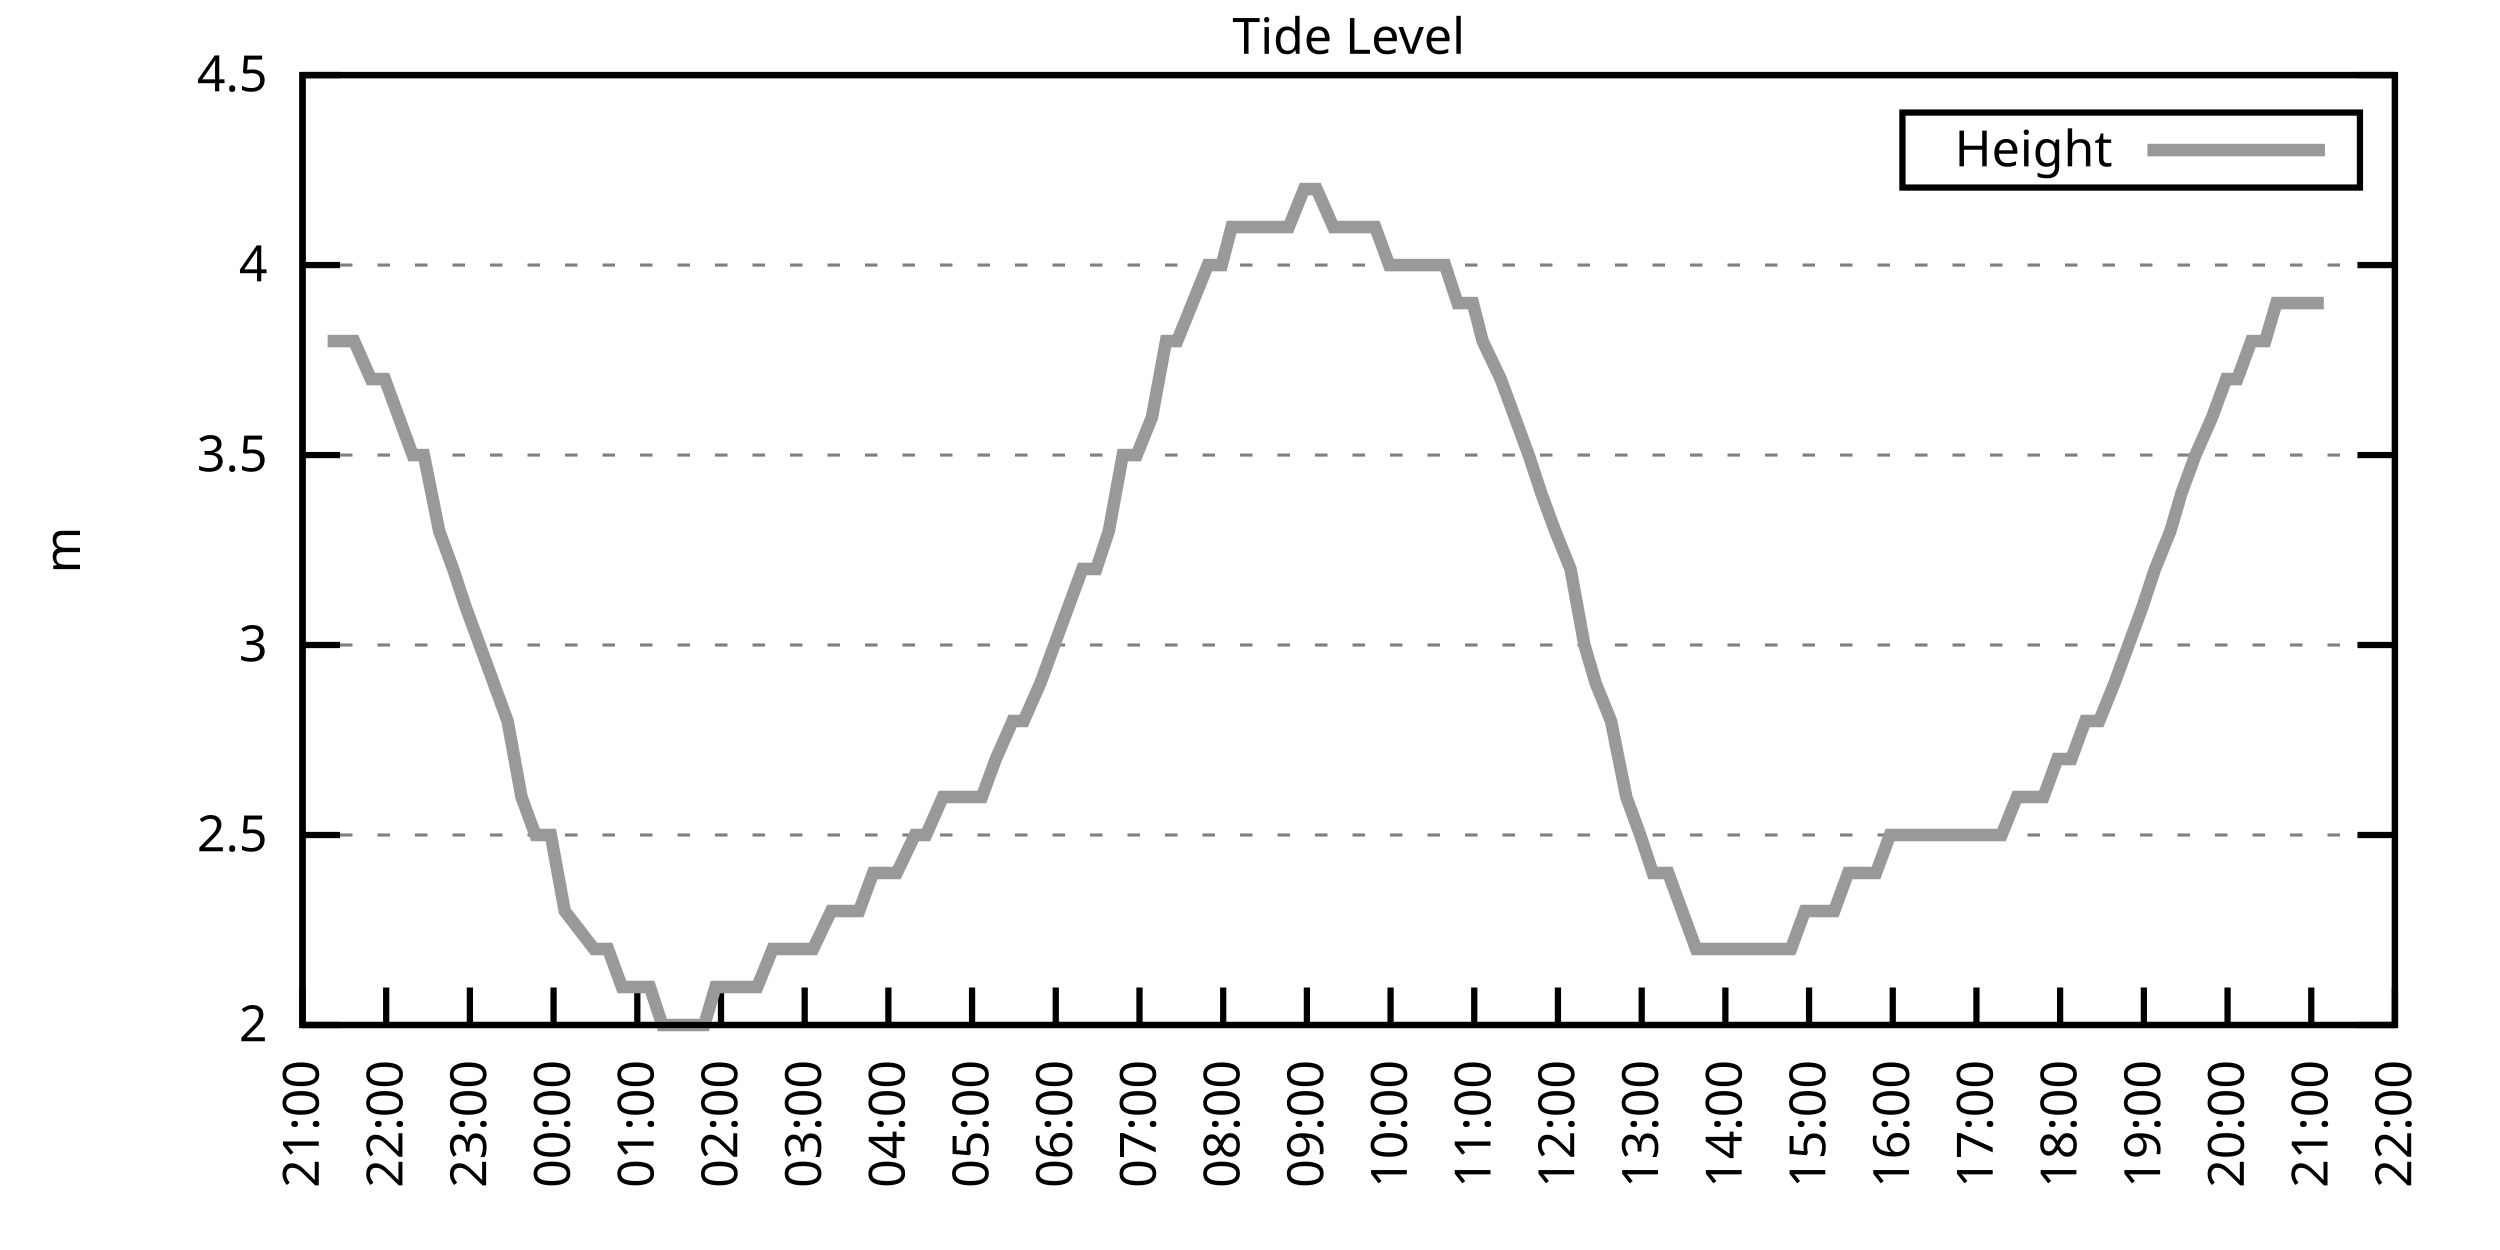
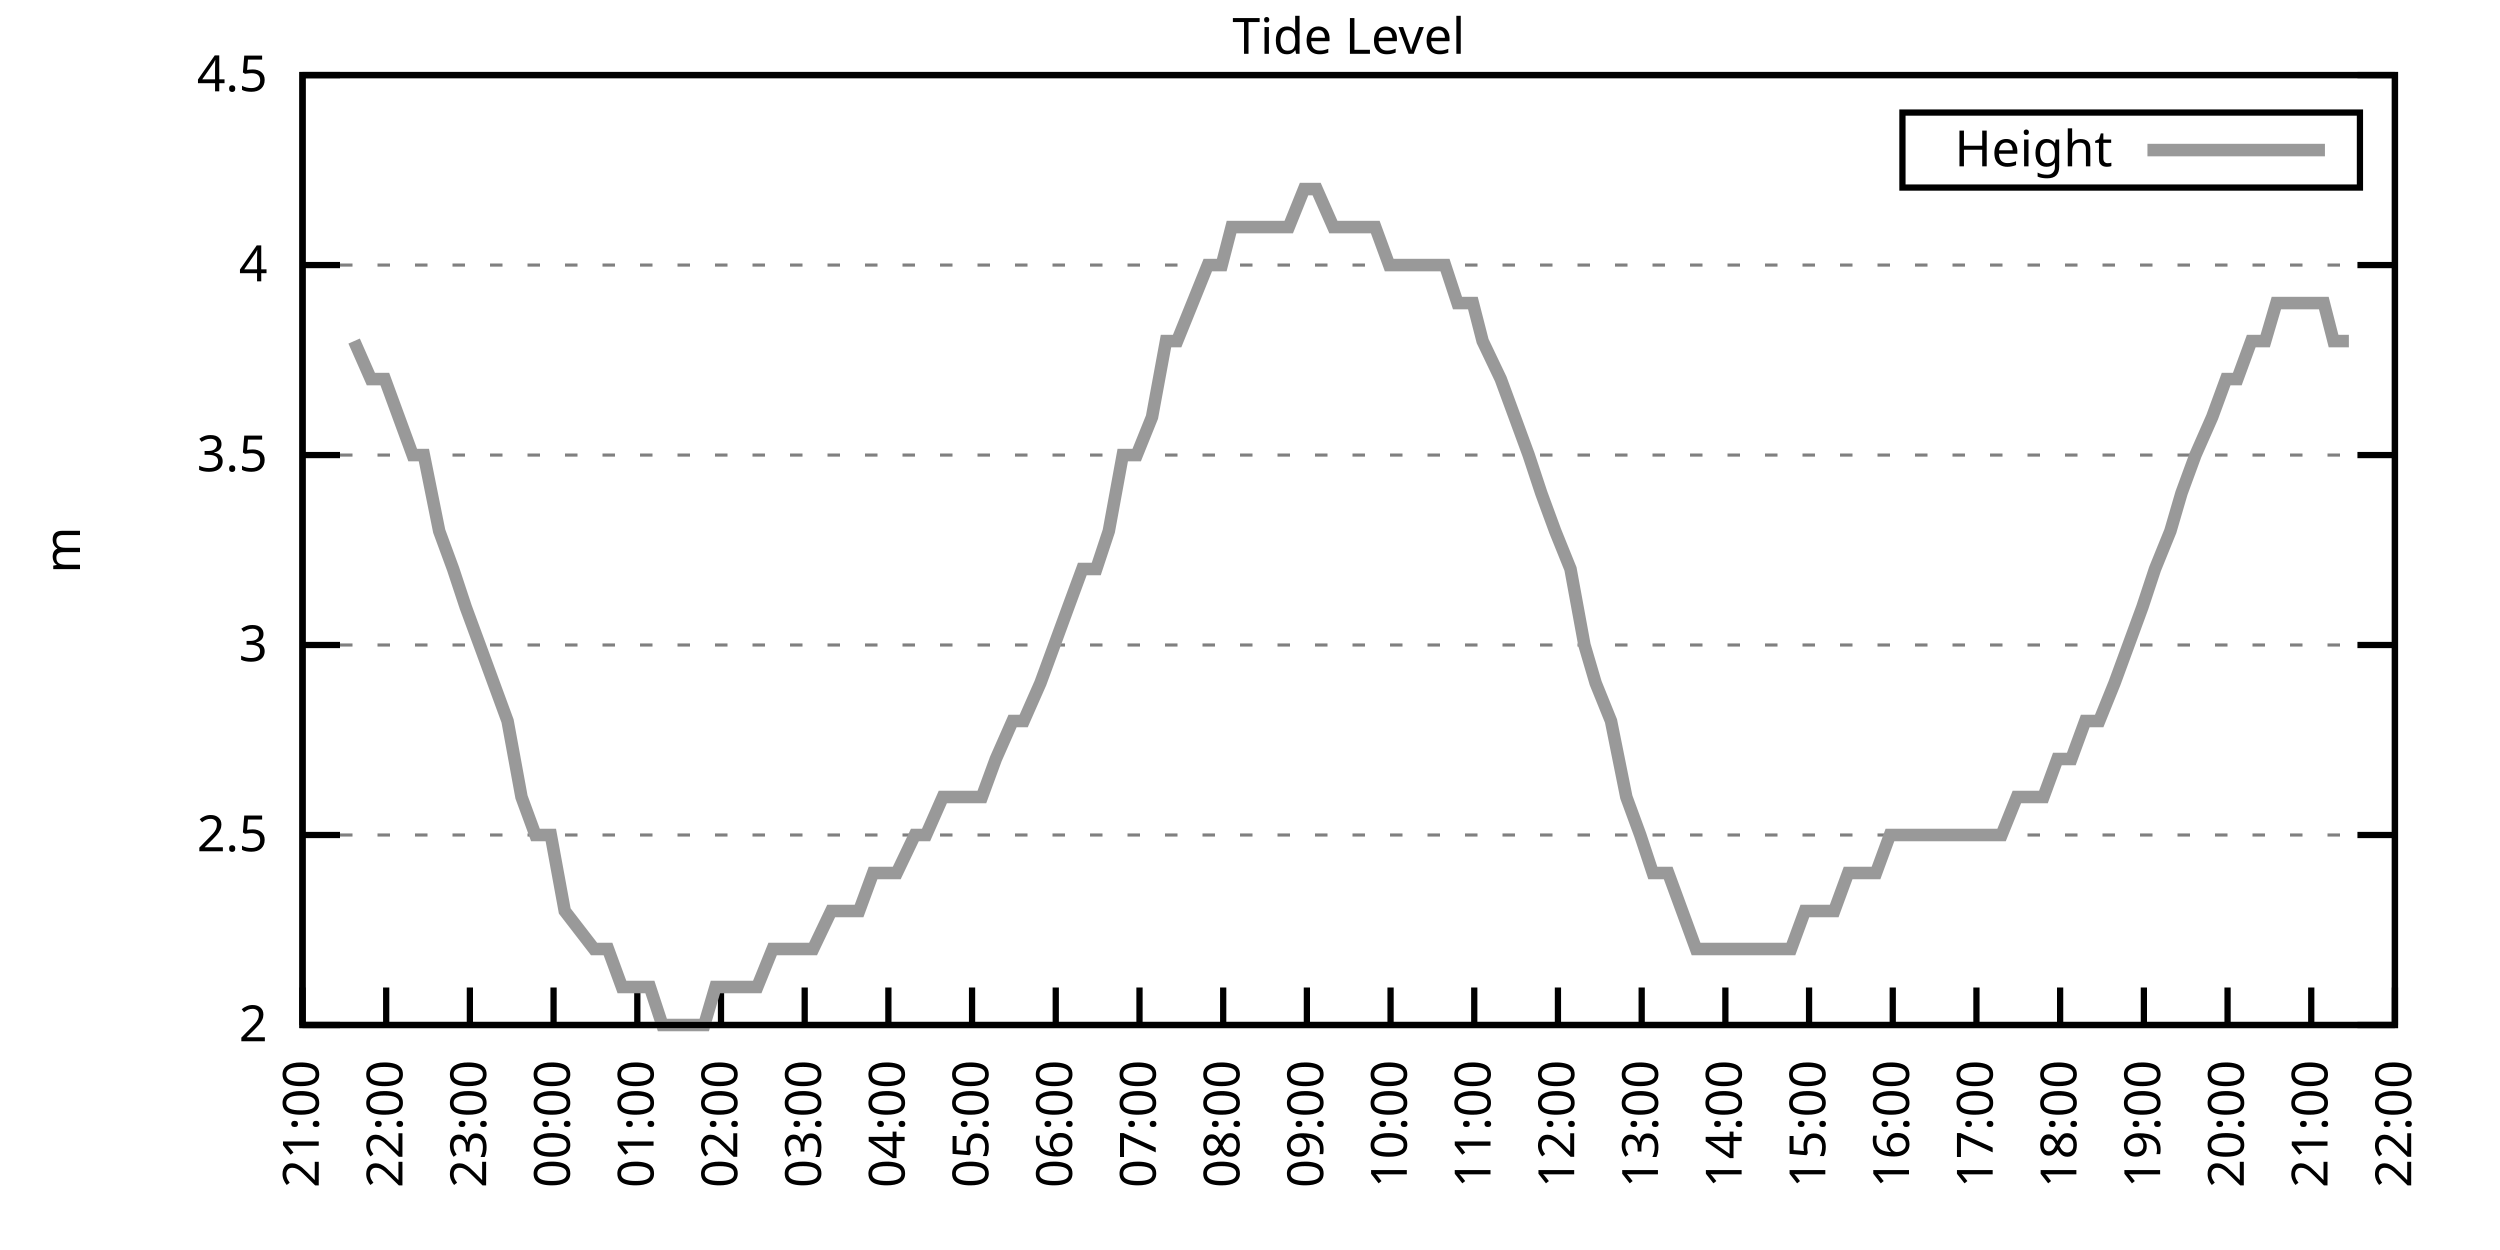
<svg xmlns="http://www.w3.org/2000/svg" xmlns:xlink="http://www.w3.org/1999/xlink" width="400" height="200" viewBox="0 0 400 200">
  <g id="gnuplot_canvas">
    <rect x="0" y="0" width="400" height="200" fill="none" />
    <defs>
      <circle id="gpDot" r="0.5" stroke-width="0.5" stroke="currentColor" />
      <path id="gpPt0" stroke-width="0.333" stroke="currentColor" d="M-1,0 h2 M0,-1 v2" />
      <path id="gpPt1" stroke-width="0.333" stroke="currentColor" d="M-1,-1 L1,1 M1,-1 L-1,1" />
      <path id="gpPt2" stroke-width="0.333" stroke="currentColor" d="M-1,0 L1,0 M0,-1 L0,1 M-1,-1 L1,1 M-1,1 L1,-1" />
      <rect id="gpPt3" stroke-width="0.333" stroke="currentColor" x="-1" y="-1" width="2" height="2" />
      <rect id="gpPt4" stroke-width="0.333" stroke="currentColor" fill="currentColor" x="-1" y="-1" width="2" height="2" />
      <circle id="gpPt5" stroke-width="0.333" stroke="currentColor" cx="0" cy="0" r="1" />
      <use xlink:href="#gpPt5" id="gpPt6" fill="currentColor" stroke="none" />
      <path id="gpPt7" stroke-width="0.333" stroke="currentColor" d="M0,-1.33 L-1.33,0.67 L1.33,0.67 z" />
      <use xlink:href="#gpPt7" id="gpPt8" fill="currentColor" stroke="none" />
      <use xlink:href="#gpPt7" id="gpPt9" stroke="currentColor" transform="rotate(180)" />
      <use xlink:href="#gpPt9" id="gpPt10" fill="currentColor" stroke="none" />
      <use xlink:href="#gpPt3" id="gpPt11" stroke="currentColor" transform="rotate(45)" />
      <use xlink:href="#gpPt11" id="gpPt12" fill="currentColor" stroke="none" />
      <path id="gpPt13" stroke-width="0.333" stroke="currentColor" d="M0,1.330 L1.265,0.411 L0.782,-1.067 L-0.782,-1.076 L-1.265,0.411 z" />
      <use xlink:href="#gpPt13" id="gpPt14" fill="currentColor" stroke="none" />
      <filter id="textbox" filterUnits="objectBoundingBox" x="0" y="0" height="1" width="1">
        <feFlood flood-color="white" flood-opacity="1" result="bgnd" />
        <feComposite in="SourceGraphic" in2="bgnd" operator="atop" />
      </filter>
      <filter id="greybox" filterUnits="objectBoundingBox" x="0" y="0" height="1" width="1">
        <feFlood flood-color="lightgrey" flood-opacity="1" result="grey" />
        <feComposite in="SourceGraphic" in2="grey" operator="atop" />
      </filter>
    </defs>
    <g fill="none" color="white" stroke="currentColor" stroke-width="1.00" stroke-linecap="butt" stroke-linejoin="miter">
</g>
    <g fill="none" color="black" stroke="currentColor" stroke-width="1.00" stroke-linecap="butt" stroke-linejoin="miter">
      <g stroke="none" shape-rendering="crispEdges">
        <polygon fill="rgb(255, 255, 255)" points="48.40,164.00 383.18,164.00 383.18,12.02 48.40,12.02 " />
      </g>
    </g>
    <g fill="none" color="black" stroke="currentColor" stroke-width="1.00" stroke-linecap="butt" stroke-linejoin="miter">
</g>
    <g fill="none" color="black" stroke="black" stroke-width="0.50" stroke-linecap="butt" stroke-linejoin="miter">
</g>
    <g fill="none" color="gray" stroke="currentColor" stroke-width="0.50" stroke-linecap="butt" stroke-linejoin="miter">
      <path stroke="gray" stroke-dasharray="2,4" class="gridline" d="M48.40,164.00 L383.19,164.00  " />
    </g>
    <g fill="none" color="gray" stroke="gray" stroke-width="1.00" stroke-linecap="butt" stroke-linejoin="miter">
</g>
    <g fill="none" color="black" stroke="currentColor" stroke-width="1.00" stroke-linecap="butt" stroke-linejoin="miter">
      <path stroke="black" d="M48.40,164.00 L54.40,164.00 M383.19,164.00 L377.19,164.00  " />
      <g transform="translate(42.80,166.60)" stroke="none" fill="black" font-family="Sans" font-size="8.00" text-anchor="end">
        <text>
          <tspan font-family="Sans"> 2</tspan>
        </text>
      </g>
    </g>
    <g fill="none" color="black" stroke="currentColor" stroke-width="1.00" stroke-linecap="butt" stroke-linejoin="miter">
</g>
    <g fill="none" color="black" stroke="black" stroke-width="0.50" stroke-linecap="butt" stroke-linejoin="miter">
</g>
    <g fill="none" color="gray" stroke="currentColor" stroke-width="0.50" stroke-linecap="butt" stroke-linejoin="miter">
      <path stroke="gray" stroke-dasharray="2,4" class="gridline" d="M48.40,133.60 L383.19,133.60  " />
    </g>
    <g fill="none" color="gray" stroke="gray" stroke-width="1.00" stroke-linecap="butt" stroke-linejoin="miter">
</g>
    <g fill="none" color="black" stroke="currentColor" stroke-width="1.00" stroke-linecap="butt" stroke-linejoin="miter">
      <path stroke="black" d="M48.40,133.60 L54.40,133.60 M383.19,133.60 L377.19,133.60  " />
      <g transform="translate(42.80,136.20)" stroke="none" fill="black" font-family="Sans" font-size="8.00" text-anchor="end">
        <text>
          <tspan font-family="Sans"> 2.5</tspan>
        </text>
      </g>
    </g>
    <g fill="none" color="black" stroke="currentColor" stroke-width="1.00" stroke-linecap="butt" stroke-linejoin="miter">
</g>
    <g fill="none" color="black" stroke="black" stroke-width="0.50" stroke-linecap="butt" stroke-linejoin="miter">
</g>
    <g fill="none" color="gray" stroke="currentColor" stroke-width="0.50" stroke-linecap="butt" stroke-linejoin="miter">
      <path stroke="gray" stroke-dasharray="2,4" class="gridline" d="M48.40,103.20 L383.19,103.20  " />
    </g>
    <g fill="none" color="gray" stroke="gray" stroke-width="1.00" stroke-linecap="butt" stroke-linejoin="miter">
</g>
    <g fill="none" color="black" stroke="currentColor" stroke-width="1.00" stroke-linecap="butt" stroke-linejoin="miter">
      <path stroke="black" d="M48.40,103.20 L54.40,103.20 M383.19,103.20 L377.19,103.20  " />
      <g transform="translate(42.80,105.80)" stroke="none" fill="black" font-family="Sans" font-size="8.00" text-anchor="end">
        <text>
          <tspan font-family="Sans"> 3</tspan>
        </text>
      </g>
    </g>
    <g fill="none" color="black" stroke="currentColor" stroke-width="1.00" stroke-linecap="butt" stroke-linejoin="miter">
</g>
    <g fill="none" color="black" stroke="black" stroke-width="0.50" stroke-linecap="butt" stroke-linejoin="miter">
</g>
    <g fill="none" color="gray" stroke="currentColor" stroke-width="0.50" stroke-linecap="butt" stroke-linejoin="miter">
      <path stroke="gray" stroke-dasharray="2,4" class="gridline" d="M48.40,72.81 L383.19,72.81  " />
    </g>
    <g fill="none" color="gray" stroke="gray" stroke-width="1.00" stroke-linecap="butt" stroke-linejoin="miter">
</g>
    <g fill="none" color="black" stroke="currentColor" stroke-width="1.00" stroke-linecap="butt" stroke-linejoin="miter">
      <path stroke="black" d="M48.40,72.81 L54.40,72.81 M383.19,72.81 L377.19,72.81  " />
      <g transform="translate(42.80,75.41)" stroke="none" fill="black" font-family="Sans" font-size="8.00" text-anchor="end">
        <text>
          <tspan font-family="Sans"> 3.5</tspan>
        </text>
      </g>
    </g>
    <g fill="none" color="black" stroke="currentColor" stroke-width="1.00" stroke-linecap="butt" stroke-linejoin="miter">
</g>
    <g fill="none" color="black" stroke="black" stroke-width="0.50" stroke-linecap="butt" stroke-linejoin="miter">
</g>
    <g fill="none" color="gray" stroke="currentColor" stroke-width="0.50" stroke-linecap="butt" stroke-linejoin="miter">
      <path stroke="gray" stroke-dasharray="2,4" class="gridline" d="M48.40,42.41 L383.19,42.41  " />
    </g>
    <g fill="none" color="gray" stroke="gray" stroke-width="1.00" stroke-linecap="butt" stroke-linejoin="miter">
</g>
    <g fill="none" color="black" stroke="currentColor" stroke-width="1.00" stroke-linecap="butt" stroke-linejoin="miter">
      <path stroke="black" d="M48.40,42.41 L54.40,42.41 M383.19,42.41 L377.19,42.41  " />
      <g transform="translate(42.80,45.01)" stroke="none" fill="black" font-family="Sans" font-size="8.00" text-anchor="end">
        <text>
          <tspan font-family="Sans"> 4</tspan>
        </text>
      </g>
    </g>
    <g fill="none" color="black" stroke="currentColor" stroke-width="1.00" stroke-linecap="butt" stroke-linejoin="miter">
</g>
    <g fill="none" color="black" stroke="black" stroke-width="0.50" stroke-linecap="butt" stroke-linejoin="miter">
</g>
    <g fill="none" color="gray" stroke="currentColor" stroke-width="0.50" stroke-linecap="butt" stroke-linejoin="miter">
      <path stroke="gray" stroke-dasharray="2,4" class="gridline" d="M48.40,12.01 L383.19,12.01  " />
    </g>
    <g fill="none" color="gray" stroke="gray" stroke-width="1.00" stroke-linecap="butt" stroke-linejoin="miter">
</g>
    <g fill="none" color="black" stroke="currentColor" stroke-width="1.00" stroke-linecap="butt" stroke-linejoin="miter">
      <path stroke="black" d="M48.40,12.01 L54.40,12.01 M383.19,12.01 L377.19,12.01  " />
      <g transform="translate(42.80,14.61)" stroke="none" fill="black" font-family="Sans" font-size="8.00" text-anchor="end">
        <text>
          <tspan font-family="Sans"> 4.5</tspan>
        </text>
      </g>
    </g>
    <g fill="none" color="black" stroke="currentColor" stroke-width="1.00" stroke-linecap="butt" stroke-linejoin="miter">
      <path stroke="black" d="M48.40,164.00 L48.40,158.00  " />
      <g transform="translate(51.00,169.60) rotate(270.00)" stroke="none" fill="black" font-family="Sans" font-size="8.00" text-anchor="end">
        <text>
          <tspan font-family="Sans">21:00</tspan>
        </text>
      </g>
    </g>
    <g fill="none" color="black" stroke="currentColor" stroke-width="1.00" stroke-linecap="butt" stroke-linejoin="miter">
      <path stroke="black" d="M61.79,164.00 L61.79,158.00  " />
      <g transform="translate(64.39,169.60) rotate(270.00)" stroke="none" fill="black" font-family="Sans" font-size="8.00" text-anchor="end">
        <text>
          <tspan font-family="Sans">22:00</tspan>
        </text>
      </g>
    </g>
    <g fill="none" color="black" stroke="currentColor" stroke-width="1.00" stroke-linecap="butt" stroke-linejoin="miter">
      <path stroke="black" d="M75.18,164.00 L75.18,158.00  " />
      <g transform="translate(77.78,169.60) rotate(270.00)" stroke="none" fill="black" font-family="Sans" font-size="8.00" text-anchor="end">
        <text>
          <tspan font-family="Sans">23:00</tspan>
        </text>
      </g>
    </g>
    <g fill="none" color="black" stroke="currentColor" stroke-width="1.00" stroke-linecap="butt" stroke-linejoin="miter">
      <path stroke="black" d="M88.57,164.00 L88.57,158.00  " />
      <g transform="translate(91.17,169.60) rotate(270.00)" stroke="none" fill="black" font-family="Sans" font-size="8.00" text-anchor="end">
        <text>
          <tspan font-family="Sans">00:00</tspan>
        </text>
      </g>
    </g>
    <g fill="none" color="black" stroke="currentColor" stroke-width="1.00" stroke-linecap="butt" stroke-linejoin="miter">
      <path stroke="black" d="M101.97,164.00 L101.97,158.00  " />
      <g transform="translate(104.57,169.60) rotate(270.00)" stroke="none" fill="black" font-family="Sans" font-size="8.00" text-anchor="end">
        <text>
          <tspan font-family="Sans">01:00</tspan>
        </text>
      </g>
    </g>
    <g fill="none" color="black" stroke="currentColor" stroke-width="1.00" stroke-linecap="butt" stroke-linejoin="miter">
      <path stroke="black" d="M115.36,164.00 L115.36,158.00  " />
      <g transform="translate(117.96,169.60) rotate(270.00)" stroke="none" fill="black" font-family="Sans" font-size="8.00" text-anchor="end">
        <text>
          <tspan font-family="Sans">02:00</tspan>
        </text>
      </g>
    </g>
    <g fill="none" color="black" stroke="currentColor" stroke-width="1.00" stroke-linecap="butt" stroke-linejoin="miter">
      <path stroke="black" d="M128.75,164.00 L128.75,158.00  " />
      <g transform="translate(131.35,169.60) rotate(270.00)" stroke="none" fill="black" font-family="Sans" font-size="8.00" text-anchor="end">
        <text>
          <tspan font-family="Sans">03:00</tspan>
        </text>
      </g>
    </g>
    <g fill="none" color="black" stroke="currentColor" stroke-width="1.00" stroke-linecap="butt" stroke-linejoin="miter">
      <path stroke="black" d="M142.14,164.00 L142.14,158.00  " />
      <g transform="translate(144.74,169.60) rotate(270.00)" stroke="none" fill="black" font-family="Sans" font-size="8.00" text-anchor="end">
        <text>
          <tspan font-family="Sans">04:00</tspan>
        </text>
      </g>
    </g>
    <g fill="none" color="black" stroke="currentColor" stroke-width="1.00" stroke-linecap="butt" stroke-linejoin="miter">
      <path stroke="black" d="M155.53,164.00 L155.53,158.00  " />
      <g transform="translate(158.13,169.60) rotate(270.00)" stroke="none" fill="black" font-family="Sans" font-size="8.00" text-anchor="end">
        <text>
          <tspan font-family="Sans">05:00</tspan>
        </text>
      </g>
    </g>
    <g fill="none" color="black" stroke="currentColor" stroke-width="1.00" stroke-linecap="butt" stroke-linejoin="miter">
      <path stroke="black" d="M168.92,164.00 L168.92,158.00  " />
      <g transform="translate(171.52,169.60) rotate(270.00)" stroke="none" fill="black" font-family="Sans" font-size="8.00" text-anchor="end">
        <text>
          <tspan font-family="Sans">06:00</tspan>
        </text>
      </g>
    </g>
    <g fill="none" color="black" stroke="currentColor" stroke-width="1.00" stroke-linecap="butt" stroke-linejoin="miter">
      <path stroke="black" d="M182.32,164.00 L182.32,158.00  " />
      <g transform="translate(184.92,169.60) rotate(270.00)" stroke="none" fill="black" font-family="Sans" font-size="8.00" text-anchor="end">
        <text>
          <tspan font-family="Sans">07:00</tspan>
        </text>
      </g>
    </g>
    <g fill="none" color="black" stroke="currentColor" stroke-width="1.00" stroke-linecap="butt" stroke-linejoin="miter">
      <path stroke="black" d="M195.71,164.00 L195.71,158.00  " />
      <g transform="translate(198.31,169.60) rotate(270.00)" stroke="none" fill="black" font-family="Sans" font-size="8.00" text-anchor="end">
        <text>
          <tspan font-family="Sans">08:00</tspan>
        </text>
      </g>
    </g>
    <g fill="none" color="black" stroke="currentColor" stroke-width="1.00" stroke-linecap="butt" stroke-linejoin="miter">
      <path stroke="black" d="M209.10,164.00 L209.10,158.00  " />
      <g transform="translate(211.70,169.60) rotate(270.00)" stroke="none" fill="black" font-family="Sans" font-size="8.00" text-anchor="end">
        <text>
          <tspan font-family="Sans">09:00</tspan>
        </text>
      </g>
    </g>
    <g fill="none" color="black" stroke="currentColor" stroke-width="1.00" stroke-linecap="butt" stroke-linejoin="miter">
      <path stroke="black" d="M222.49,164.00 L222.49,158.00  " />
      <g transform="translate(225.09,169.60) rotate(270.00)" stroke="none" fill="black" font-family="Sans" font-size="8.00" text-anchor="end">
        <text>
          <tspan font-family="Sans">10:00</tspan>
        </text>
      </g>
    </g>
    <g fill="none" color="black" stroke="currentColor" stroke-width="1.00" stroke-linecap="butt" stroke-linejoin="miter">
      <path stroke="black" d="M235.88,164.00 L235.88,158.00  " />
      <g transform="translate(238.48,169.60) rotate(270.00)" stroke="none" fill="black" font-family="Sans" font-size="8.00" text-anchor="end">
        <text>
          <tspan font-family="Sans">11:00</tspan>
        </text>
      </g>
    </g>
    <g fill="none" color="black" stroke="currentColor" stroke-width="1.00" stroke-linecap="butt" stroke-linejoin="miter">
      <path stroke="black" d="M249.27,164.00 L249.27,158.00  " />
      <g transform="translate(251.87,169.60) rotate(270.00)" stroke="none" fill="black" font-family="Sans" font-size="8.00" text-anchor="end">
        <text>
          <tspan font-family="Sans">12:00</tspan>
        </text>
      </g>
    </g>
    <g fill="none" color="black" stroke="currentColor" stroke-width="1.00" stroke-linecap="butt" stroke-linejoin="miter">
      <path stroke="black" d="M262.67,164.00 L262.67,158.00  " />
      <g transform="translate(265.27,169.60) rotate(270.00)" stroke="none" fill="black" font-family="Sans" font-size="8.00" text-anchor="end">
        <text>
          <tspan font-family="Sans">13:00</tspan>
        </text>
      </g>
    </g>
    <g fill="none" color="black" stroke="currentColor" stroke-width="1.00" stroke-linecap="butt" stroke-linejoin="miter">
      <path stroke="black" d="M276.06,164.00 L276.06,158.00  " />
      <g transform="translate(278.66,169.60) rotate(270.00)" stroke="none" fill="black" font-family="Sans" font-size="8.00" text-anchor="end">
        <text>
          <tspan font-family="Sans">14:00</tspan>
        </text>
      </g>
    </g>
    <g fill="none" color="black" stroke="currentColor" stroke-width="1.00" stroke-linecap="butt" stroke-linejoin="miter">
      <path stroke="black" d="M289.45,164.00 L289.45,158.00  " />
      <g transform="translate(292.05,169.60) rotate(270.00)" stroke="none" fill="black" font-family="Sans" font-size="8.00" text-anchor="end">
        <text>
          <tspan font-family="Sans">15:00</tspan>
        </text>
      </g>
    </g>
    <g fill="none" color="black" stroke="currentColor" stroke-width="1.00" stroke-linecap="butt" stroke-linejoin="miter">
      <path stroke="black" d="M302.84,164.00 L302.84,158.00  " />
      <g transform="translate(305.44,169.60) rotate(270.00)" stroke="none" fill="black" font-family="Sans" font-size="8.00" text-anchor="end">
        <text>
          <tspan font-family="Sans">16:00</tspan>
        </text>
      </g>
    </g>
    <g fill="none" color="black" stroke="currentColor" stroke-width="1.00" stroke-linecap="butt" stroke-linejoin="miter">
      <path stroke="black" d="M316.23,164.00 L316.23,158.00  " />
      <g transform="translate(318.83,169.60) rotate(270.00)" stroke="none" fill="black" font-family="Sans" font-size="8.00" text-anchor="end">
        <text>
          <tspan font-family="Sans">17:00</tspan>
        </text>
      </g>
    </g>
    <g fill="none" color="black" stroke="currentColor" stroke-width="1.00" stroke-linecap="butt" stroke-linejoin="miter">
      <path stroke="black" d="M329.62,164.00 L329.62,158.00  " />
      <g transform="translate(332.22,169.60) rotate(270.00)" stroke="none" fill="black" font-family="Sans" font-size="8.00" text-anchor="end">
        <text>
          <tspan font-family="Sans">18:00</tspan>
        </text>
      </g>
    </g>
    <g fill="none" color="black" stroke="currentColor" stroke-width="1.00" stroke-linecap="butt" stroke-linejoin="miter">
      <path stroke="black" d="M343.02,164.00 L343.02,158.00  " />
      <g transform="translate(345.62,169.60) rotate(270.00)" stroke="none" fill="black" font-family="Sans" font-size="8.00" text-anchor="end">
        <text>
          <tspan font-family="Sans">19:00</tspan>
        </text>
      </g>
    </g>
    <g fill="none" color="black" stroke="currentColor" stroke-width="1.00" stroke-linecap="butt" stroke-linejoin="miter">
      <path stroke="black" d="M356.41,164.00 L356.41,158.00  " />
      <g transform="translate(359.01,169.60) rotate(270.00)" stroke="none" fill="black" font-family="Sans" font-size="8.00" text-anchor="end">
        <text>
          <tspan font-family="Sans">20:00</tspan>
        </text>
      </g>
    </g>
    <g fill="none" color="black" stroke="currentColor" stroke-width="1.00" stroke-linecap="butt" stroke-linejoin="miter">
      <path stroke="black" d="M369.80,164.00 L369.80,158.00  " />
      <g transform="translate(372.40,169.60) rotate(270.00)" stroke="none" fill="black" font-family="Sans" font-size="8.00" text-anchor="end">
        <text>
          <tspan font-family="Sans">21:00</tspan>
        </text>
      </g>
    </g>
    <g fill="none" color="black" stroke="currentColor" stroke-width="1.00" stroke-linecap="butt" stroke-linejoin="miter">
      <path stroke="black" d="M383.19,164.00 L383.19,158.00  " />
      <g transform="translate(385.79,169.60) rotate(270.00)" stroke="none" fill="black" font-family="Sans" font-size="8.00" text-anchor="end">
        <text>
          <tspan font-family="Sans">22:00</tspan>
        </text>
      </g>
    </g>
    <g fill="none" color="black" stroke="currentColor" stroke-width="1.00" stroke-linecap="butt" stroke-linejoin="miter">
</g>
    <g fill="none" color="black" stroke="currentColor" stroke-width="1.00" stroke-linecap="butt" stroke-linejoin="miter">
      <path stroke="black" d="M48.40,12.01 L48.40,164.00 L383.19,164.00 L383.19,12.01 L48.40,12.01 Z  " />
    </g>
    <g fill="none" color="black" stroke="currentColor" stroke-width="1.00" stroke-linecap="butt" stroke-linejoin="miter">
</g>
    <g fill="none" color="black" stroke="currentColor" stroke-width="1.00" stroke-linecap="butt" stroke-linejoin="miter">
      <path stroke="black" d="M304.39,30.01 L304.39,18.01 L377.59,18.01 L377.59,30.01 L304.39,30.01 Z  " />
    </g>
    <g id="Tide_level_plot_1">
      <g fill="none" color="white" stroke="black" stroke-width="2.00" stroke-linecap="butt" stroke-linejoin="miter">
</g>
      <g fill="none" color="black" stroke="currentColor" stroke-width="2.00" stroke-linecap="butt" stroke-linejoin="miter">
        <g transform="translate(337.99,26.61)" stroke="none" fill="black" font-family="Sans" font-size="8.00" text-anchor="end">
          <text>
            <tspan font-family="Sans">Height</tspan>
          </text>
        </g>
      </g>
      <g fill="none" color="black" stroke="currentColor" stroke-width="2.00" stroke-linecap="butt" stroke-linejoin="miter">
-         <path stroke="rgb(153, 153, 153)" d="M343.59,24.01 L371.99,24.01 M52.42,54.57 L54.43,54.57 L56.66,54.57 L59.34,60.65 L61.57,60.65 L63.80,66.73   L66.03,72.81 L67.82,72.81 L70.27,84.97 L72.50,91.04 L74.51,97.12 L76.75,103.20 L78.98,109.28 L81.21,115.36   L83.44,127.52 L85.67,133.60 L88.13,133.60 L90.36,145.76 L95.05,151.84 L97.28,151.84 L99.51,157.92 L101.74,157.92   L103.98,157.92 L105.98,164.00 L107.99,164.00 L110.22,164.00 L112.68,164.00 L114.47,157.92 L116.47,157.92 L119.38,157.92   L121.16,157.92 L123.62,151.84 L126.29,151.84 L128.08,151.84 L130.09,151.84 L132.99,145.76 L134.78,145.76 L137.45,145.76   L139.69,139.68 L141.69,139.68 L143.48,139.68 L146.38,133.60 L148.17,133.60 L150.85,127.52 L152.85,127.52 L154.64,127.52   L157.10,127.52 L159.33,121.44 L162.01,115.36 L163.79,115.36 L166.47,109.28 L168.70,103.20 L170.93,97.12 L173.17,91.04   L175.40,91.04 L177.41,84.97 L179.64,72.81 L181.87,72.81 L184.32,66.73 L186.56,54.57 L188.34,54.57 L190.80,48.49   L193.25,42.41 L195.48,42.41 L197.05,36.33 L199.95,36.33 L202.18,36.33 L203.74,36.33 L206.20,36.33 L208.65,30.25   L210.66,30.25 L213.34,36.33 L215.57,36.33 L217.80,36.33 L220.04,36.33 L222.27,42.41 L223.83,42.41 L226.29,42.41   L228.52,42.41 L231.20,42.41 L233.20,48.49 L235.66,48.49 L237.22,54.57 L240.12,60.65 L242.36,66.73 L244.59,72.81   L246.60,78.89 L248.83,84.97 L251.28,91.04 L253.51,103.20 L255.30,109.28 L257.76,115.36 L260.21,127.52 L262.44,133.60   L264.45,139.68 L266.91,139.68 L269.14,145.76 L271.37,151.84 L273.38,151.84 L275.83,151.84 L278.07,151.84 L280.30,151.84   L282.08,151.84 L284.32,151.84 L286.55,151.84 L288.78,145.76 L291.46,145.76 L293.47,145.76 L295.70,139.68 L297.93,139.68   L300.16,139.68 L302.39,133.60 L304.63,133.60 L306.86,133.60 L309.09,133.60 L311.32,133.60 L313.55,133.60 L315.79,133.60   L318.02,133.60 L320.25,133.60 L322.70,127.52 L324.71,127.52 L326.95,127.52 L329.18,121.44 L331.41,121.44 L333.64,115.36   L335.87,115.36 L338.33,109.28 L340.56,103.20 L342.79,97.12 L344.80,91.04 L347.26,84.97 L349.04,78.89 L351.27,72.81   L353.95,66.73 L356.18,60.65 L357.97,60.65 L360.20,54.57 L362.43,54.57 L364.22,48.49 L367.12,48.49 L369.13,48.49   L371.81,48.49  " />
+         <path stroke="rgb(153, 153, 153)" d="M343.59,24.01 L371.99,24.01 M56.66,54.57 L59.34,60.65 L61.57,60.65 L63.80,66.73 L66.03,72.81 L67.82,72.81   L70.27,84.97 L72.50,91.04 L74.51,97.12 L76.75,103.20 L78.98,109.28 L81.21,115.36 L83.44,127.52 L85.67,133.60   L88.13,133.60 L90.36,145.76 L95.05,151.84 L97.28,151.84 L99.51,157.92 L101.74,157.92 L103.98,157.92 L105.98,164.00   L107.99,164.00 L110.22,164.00 L112.68,164.00 L114.47,157.92 L116.47,157.92 L119.38,157.92 L121.16,157.92 L123.62,151.84   L126.29,151.84 L128.08,151.84 L130.09,151.84 L132.99,145.76 L134.78,145.76 L137.45,145.76 L139.69,139.68 L141.69,139.68   L143.48,139.68 L146.38,133.60 L148.17,133.60 L150.85,127.52 L152.85,127.52 L154.64,127.52 L157.10,127.52 L159.33,121.44   L162.01,115.36 L163.79,115.36 L166.47,109.28 L168.70,103.20 L170.93,97.12 L173.17,91.04 L175.40,91.04 L177.41,84.97   L179.64,72.81 L181.87,72.81 L184.32,66.73 L186.56,54.57 L188.34,54.57 L190.80,48.49 L193.25,42.41 L195.48,42.41   L197.05,36.33 L199.95,36.33 L202.18,36.33 L203.74,36.33 L206.20,36.33 L208.65,30.25 L210.66,30.25 L213.34,36.33   L215.57,36.33 L217.80,36.33 L220.04,36.33 L222.27,42.41 L223.83,42.41 L226.29,42.41 L228.52,42.41 L231.20,42.41   L233.20,48.49 L235.66,48.49 L237.22,54.57 L240.12,60.65 L242.36,66.73 L244.59,72.81 L246.60,78.89 L248.83,84.97   L251.28,91.04 L253.51,103.20 L255.30,109.28 L257.76,115.36 L260.21,127.52 L262.44,133.60 L264.45,139.68 L266.91,139.68   L269.14,145.76 L271.37,151.84 L273.38,151.84 L275.83,151.84 L278.07,151.84 L280.30,151.84 L282.08,151.84 L284.32,151.84   L286.55,151.84 L288.78,145.76 L291.46,145.76 L293.47,145.76 L295.70,139.68 L297.93,139.68 L300.16,139.68 L302.39,133.60   L304.63,133.60 L306.86,133.60 L309.09,133.60 L311.32,133.60 L313.55,133.60 L315.79,133.60 L318.02,133.60 L320.25,133.60   L322.70,127.52 L324.71,127.52 L326.95,127.52 L329.18,121.44 L331.41,121.44 L333.64,115.36 L335.87,115.36 L338.33,109.28   L340.56,103.20 L342.79,97.12 L344.80,91.04 L347.26,84.97 L349.04,78.89 L351.27,72.81 L353.95,66.73 L356.18,60.65   L357.97,60.65 L360.20,54.57 L362.43,54.57 L364.22,48.49 L367.12,48.49 L369.13,48.49 L371.81,48.49 L373.37,54.57   L375.82,54.57  " />
      </g>
    </g>
    <g fill="none" color="black" stroke="currentColor" stroke-width="2.00" stroke-linecap="butt" stroke-linejoin="miter">
</g>
    <g fill="none" color="black" stroke="black" stroke-width="1.00" stroke-linecap="butt" stroke-linejoin="miter">
</g>
    <g fill="none" color="black" stroke="currentColor" stroke-width="1.00" stroke-linecap="butt" stroke-linejoin="miter">
      <path stroke="black" d="M48.40,12.01 L48.40,164.00 L383.19,164.00 L383.19,12.01 L48.40,12.01 Z  " />
      <g transform="translate(12.80,88.01) rotate(270.00)" stroke="none" fill="black" font-family="Sans" font-size="8.00" text-anchor="middle">
        <text>
          <tspan font-family="Sans">m</tspan>
        </text>
      </g>
    </g>
    <g fill="none" color="black" stroke="currentColor" stroke-width="1.00" stroke-linecap="butt" stroke-linejoin="miter">
</g>
    <g fill="none" color="black" stroke="currentColor" stroke-width="1.00" stroke-linecap="butt" stroke-linejoin="miter">
      <g transform="translate(215.79,8.61)" stroke="none" fill="black" font-family="Sans" font-size="8.00" text-anchor="middle">
        <text>
          <tspan font-family="Sans">Tide Level</tspan>
        </text>
      </g>
    </g>
    <g fill="none" color="black" stroke="currentColor" stroke-width="1.00" stroke-linecap="butt" stroke-linejoin="miter">
</g>
  </g>
</svg>
